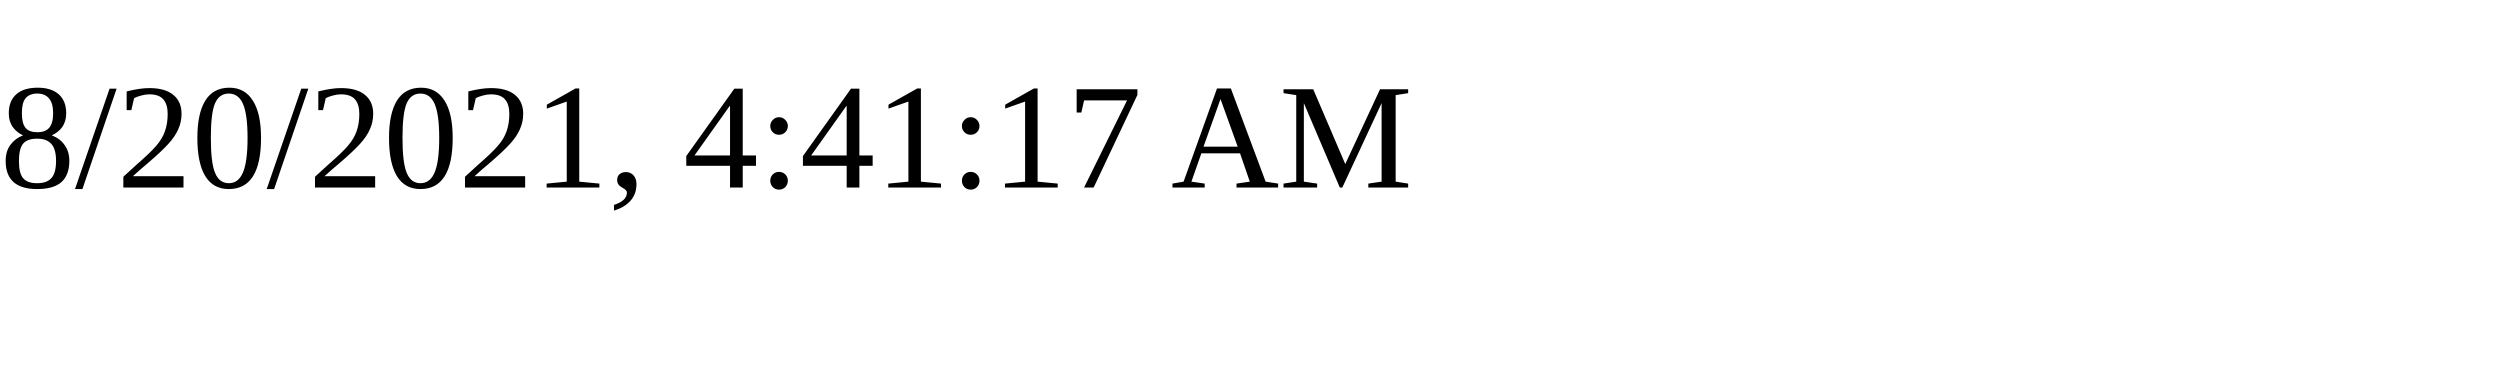
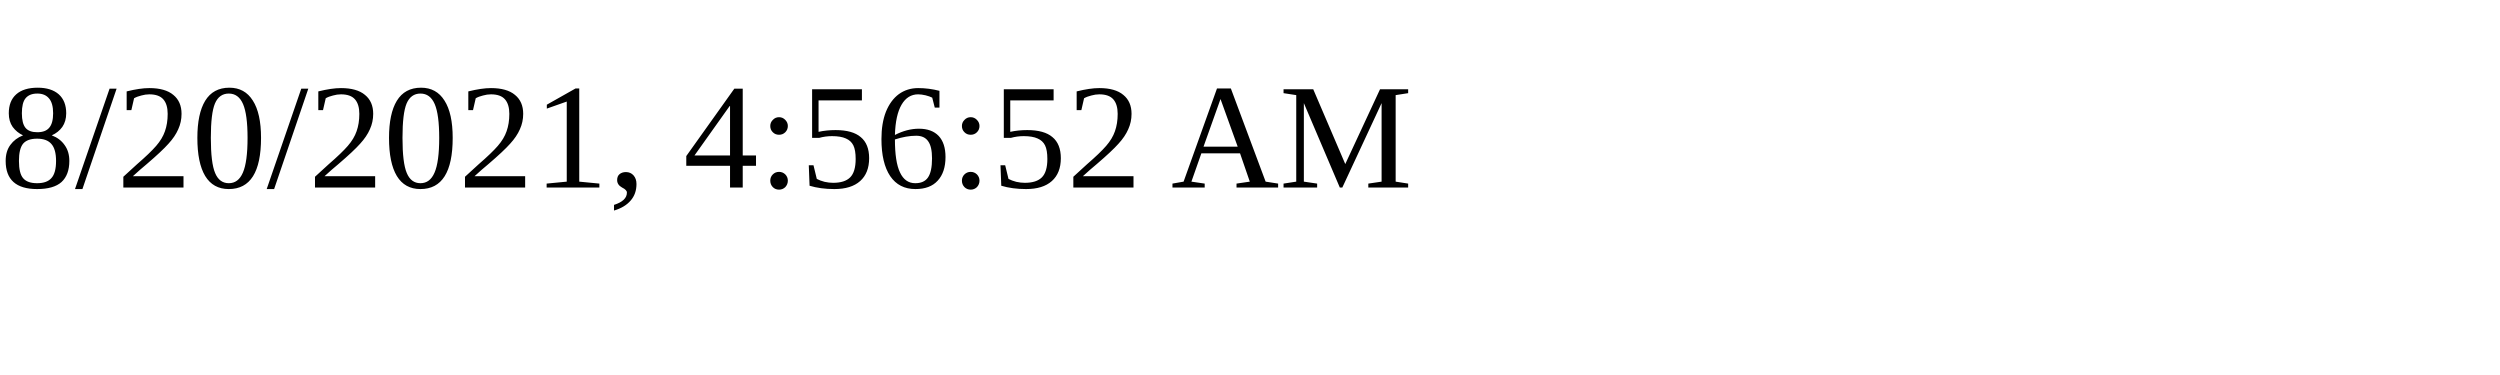
<svg xmlns="http://www.w3.org/2000/svg" height="30" width="200">
-   <text x="0" y="15">8/20/2021, 4:41:17 AM</text>
+   <text x="0" y="15">8/20/2021, 4:56:52 AM</text>
</svg>
